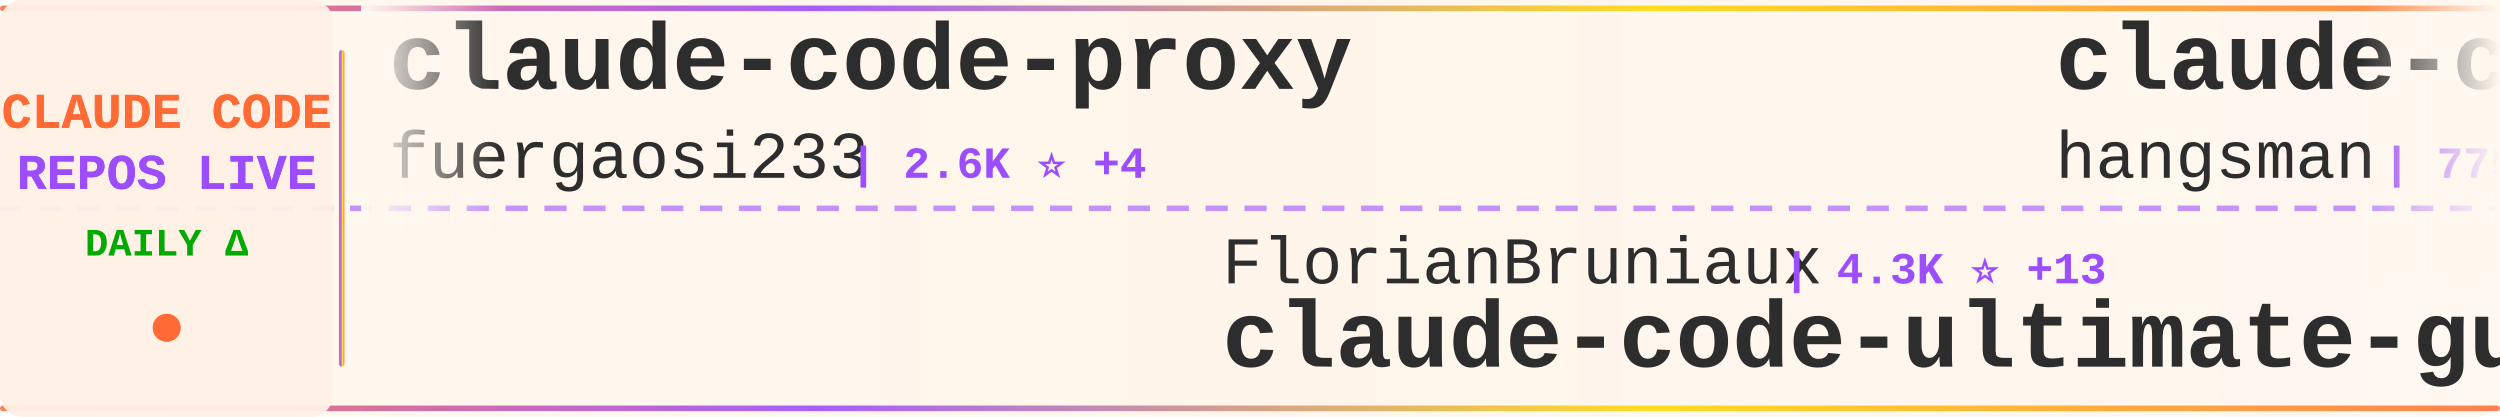
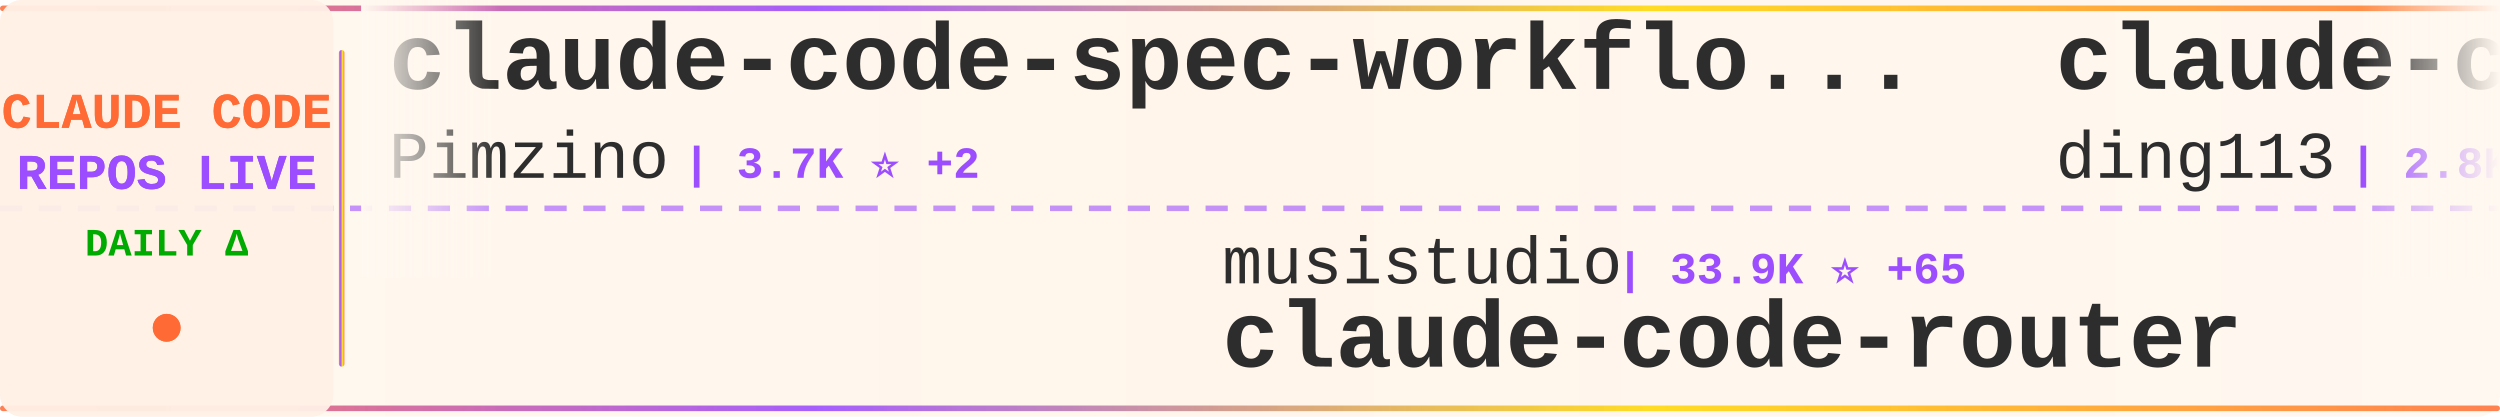
<svg xmlns="http://www.w3.org/2000/svg" width="900" height="150">
  <defs>
    <linearGradient id="tickerBg" x1="0%" y1="0%" x2="100%" y2="0%">
      <stop offset="0%" style="stop-color:#fff8f0;stop-opacity:0.98" />
      <stop offset="50%" style="stop-color:#fff5eb;stop-opacity:1" />
      <stop offset="100%" style="stop-color:#fff8f0;stop-opacity:0.98" />
    </linearGradient>
    <linearGradient id="borderGrad" x1="0%" y1="0%" x2="100%" y2="0%">
      <stop offset="0%" style="stop-color:#FF6B35;stop-opacity:0.85">
        <animate attributeName="stop-opacity" values="0.85;1;0.85" dur="2s" repeatCount="indefinite" />
      </stop>
      <stop offset="33%" style="stop-color:#9C4EFF;stop-opacity:0.9">
        <animate attributeName="stop-opacity" values="0.9;1;0.9" dur="2.2s" repeatCount="indefinite" />
      </stop>
      <stop offset="66%" style="stop-color:#FFD700;stop-opacity:0.85">
        <animate attributeName="stop-opacity" values="0.85;1;0.85" dur="1.8s" repeatCount="indefinite" />
      </stop>
      <stop offset="100%" style="stop-color:#FF6B35;stop-opacity:0.85">
        <animate attributeName="stop-opacity" values="0.85;1;0.85" dur="2s" repeatCount="indefinite" />
      </stop>
    </linearGradient>
    <filter id="textGlow">
      <feGaussianBlur stdDeviation="0.15" result="coloredBlur" />
      <feMerge>
        <feMergeNode in="coloredBlur" />
        <feMergeNode in="SourceGraphic" />
      </feMerge>
    </filter>
    <filter id="metricGlow">
      <feGaussianBlur stdDeviation="0.2" result="coloredBlur" />
      <feMerge>
        <feMergeNode in="coloredBlur" />
        <feMergeNode in="SourceGraphic" />
      </feMerge>
    </filter>
    <linearGradient id="leftFade" x1="0%" y1="0%" x2="100%" y2="0%">
      <stop offset="0%" style="stop-color:#fff8f0;stop-opacity:1" />
      <stop offset="100%" style="stop-color:#fff8f0;stop-opacity:0" />
    </linearGradient>
    <linearGradient id="rightFade" x1="0%" y1="0%" x2="100%" y2="0%">
      <stop offset="0%" style="stop-color:#fff8f0;stop-opacity:0" />
      <stop offset="100%" style="stop-color:#fff8f0;stop-opacity:1" />
    </linearGradient>
  </defs>
  <rect width="900" height="150" fill="url(#tickerBg)" rx="8" />
  <rect x="0" y="2" width="900" height="2" fill="url(#borderGrad)" rx="1" />
  <rect x="0" y="146" width="900" height="2" fill="url(#borderGrad)" rx="1" />
  <line x1="0" y1="75" x2="900" y2="75" stroke="#9C4EFF" stroke-width="2" stroke-dasharray="8 6" opacity="0.6" />
  <rect x="0" y="0" width="120" height="150" fill="#fff0e6" opacity="0.95" rx="8" />
  <text x="60" y="46" font-family="'Courier New', monospace" font-size="18" font-weight="bold" fill="#FF6B35" text-anchor="middle" filter="url(#textGlow)">
    CLAUDE CODE
  </text>
  <text x="60" y="68" font-family="'Courier New', monospace" font-size="18" font-weight="bold" fill="#9C4EFF" text-anchor="middle" filter="url(#textGlow)">
    REPOS LIVE
  </text>
  <text x="60" y="92" font-family="'Courier New', monospace" font-size="14" font-weight="bold" fill="#00aa00" text-anchor="middle">
    DAILY Δ
  </text>
  <circle cx="60" cy="118" r="5" fill="#FF6B35" filter="url(#metricGlow)">
    <animate attributeName="r" values="4;6;4" dur="1.5s" repeatCount="indefinite" />
    <animate attributeName="opacity" values="0.6;1;0.6" dur="1.5s" repeatCount="indefinite" />
  </circle>
  <rect x="122" y="18" width="2" height="114" fill="url(#borderGrad)" rx="1" />
  <clipPath id="tickerClip">
    <rect x="130" y="0" width="770" height="150" />
  </clipPath>
  <g clip-path="url(#tickerClip)">
    <g id="tickerItems">
      <animateTransform attributeName="transform" attributeType="XML" type="translate" from="0 0" to="-3000 0" dur="54s" repeatCount="indefinite" />
      <g transform="translate(0, 0)">
-         <text x="140" y="32" font-family="'Courier New', monospace" font-size="34" font-weight="bold" fill="#2d2d2d">claude-code-proxy</text>
-         <text x="140" y="64" font-family="'Courier New', monospace" font-size="24" font-weight="normal" fill="#2d2d2d" opacity="1.0">fuergaosi233</text>
-         <text x="306" y="64" font-family="'Courier New', monospace" font-size="16" font-weight="bold" fill="#9C4EFF"> | 2.6K ⭐ +4</text>
+         <text x="140" y="32" font-family="'Courier New', monospace" font-size="34" font-weight="bold" fill="#2d2d2d">claude-code-spec-workflo...</text>
+         <text x="140" y="64" font-family="'Courier New', monospace" font-size="24" font-weight="normal" fill="#2d2d2d" opacity="1.0">Pimzino</text>
+         <text x="246" y="64" font-family="'Courier New', monospace" font-size="16" font-weight="bold" fill="#9C4EFF"> | 3.7K ⭐ +2</text>
      </g>
      <g transform="translate(300, 0)">
-         <text x="140" y="102" font-family="'Courier New', monospace" font-size="24" font-weight="normal" fill="#2d2d2d" opacity="1.0">FlorianBruniaux</text>
-         <text x="342" y="102" font-family="'Courier New', monospace" font-size="16" font-weight="bold" fill="#9C4EFF"> | 4.3K ⭐ +13</text>
-         <text x="140" y="132" font-family="'Courier New', monospace" font-size="34" font-weight="bold" fill="#2d2d2d">claude-code-ultimate-gui...</text>
+         <text x="140" y="102" font-family="'Courier New', monospace" font-size="24" font-weight="normal" fill="#2d2d2d" opacity="1.0">musistudio</text>
+         <text x="282" y="102" font-family="'Courier New', monospace" font-size="16" font-weight="bold" fill="#9C4EFF"> | 33.9K ⭐ +65</text>
+         <text x="140" y="132" font-family="'Courier New', monospace" font-size="34" font-weight="bold" fill="#2d2d2d">claude-code-router</text>
      </g>
      <g transform="translate(600, 0)">
-         <text x="140" y="32" font-family="'Courier New', monospace" font-size="34" font-weight="bold" fill="#2d2d2d">claude-code-source</text>
-         <text x="140" y="64" font-family="'Courier New', monospace" font-size="24" font-weight="normal" fill="#2d2d2d" opacity="1.0">hangsman</text>
-         <text x="258" y="64" font-family="'Courier New', monospace" font-size="16" font-weight="bold" fill="#9C4EFF"> | 775 ⭐ +1</text>
+         <text x="140" y="32" font-family="'Courier New', monospace" font-size="34" font-weight="bold" fill="#2d2d2d">claude-code-hub</text>
+         <text x="140" y="64" font-family="'Courier New', monospace" font-size="24" font-weight="normal" fill="#2d2d2d" opacity="1.0">ding113</text>
+         <text x="246" y="64" font-family="'Courier New', monospace" font-size="16" font-weight="bold" fill="#9C4EFF"> | 2.8K ⭐ +17</text>
      </g>
      <g transform="translate(900, 0)">
-         <text x="140" y="102" font-family="'Courier New', monospace" font-size="24" font-weight="normal" fill="#2d2d2d" opacity="1.0">anthropics</text>
-         <text x="282" y="102" font-family="'Courier New', monospace" font-size="16" font-weight="bold" fill="#9C4EFF"> | 19.3K ⭐ +82</text>
-         <text x="140" y="132" font-family="'Courier New', monospace" font-size="34" font-weight="bold" fill="#2d2d2d">claude-plugins-official</text>
+         <text x="140" y="102" font-family="'Courier New', monospace" font-size="24" font-weight="normal" fill="#2d2d2d" opacity="1.0">LING71671</text>
+         <text x="270" y="102" font-family="'Courier New', monospace" font-size="16" font-weight="bold" fill="#9C4EFF"> | 830 ⭐ +2</text>
+         <text x="140" y="132" font-family="'Courier New', monospace" font-size="34" font-weight="bold" fill="#2d2d2d">Open-ClaudeCode</text>
      </g>
      <g transform="translate(1200, 0)">
-         <text x="140" y="32" font-family="'Courier New', monospace" font-size="34" font-weight="bold" fill="#2d2d2d">claude-code-guide</text>
-         <text x="140" y="64" font-family="'Courier New', monospace" font-size="24" font-weight="normal" fill="#2d2d2d" opacity="1.0">Cranot</text>
-         <text x="234" y="64" font-family="'Courier New', monospace" font-size="16" font-weight="bold" fill="#9C4EFF"> | 2.7K ⭐ +3</text>
+         <text x="140" y="32" font-family="'Courier New', monospace" font-size="34" font-weight="bold" fill="#2d2d2d">cc-switch</text>
+         <text x="140" y="64" font-family="'Courier New', monospace" font-size="24" font-weight="normal" fill="#2d2d2d" opacity="1.0">farion1231</text>
+         <text x="282" y="64" font-family="'Courier New', monospace" font-size="16" font-weight="bold" fill="#9C4EFF"> | 70.1K ⭐ +1.1K</text>
      </g>
      <g transform="translate(1500, 0)">
-         <text x="140" y="102" font-family="'Courier New', monospace" font-size="24" font-weight="normal" fill="#2d2d2d" opacity="1.0">LING71671</text>
-         <text x="270" y="102" font-family="'Courier New', monospace" font-size="16" font-weight="bold" fill="#9C4EFF"> | 830 ⭐ +3</text>
-         <text x="140" y="132" font-family="'Courier New', monospace" font-size="34" font-weight="bold" fill="#2d2d2d">Open-ClaudeCode</text>
+         <text x="140" y="102" font-family="'Courier New', monospace" font-size="24" font-weight="normal" fill="#2d2d2d" opacity="1.0">anthropics</text>
+         <text x="282" y="102" font-family="'Courier New', monospace" font-size="16" font-weight="bold" fill="#9C4EFF"> | 7.6K ⭐ +24</text>
+         <text x="140" y="132" font-family="'Courier New', monospace" font-size="34" font-weight="bold" fill="#2d2d2d">claude-code-action</text>
      </g>
      <g transform="translate(1800, 0)">
-         <text x="140" y="32" font-family="'Courier New', monospace" font-size="34" font-weight="bold" fill="#2d2d2d">claude-code-settings</text>
-         <text x="140" y="64" font-family="'Courier New', monospace" font-size="24" font-weight="normal" fill="#2d2d2d" opacity="1.0">feiskyer</text>
-         <text x="258" y="64" font-family="'Courier New', monospace" font-size="16" font-weight="bold" fill="#9C4EFF"> | 1.5K ⭐ +4</text>
+         <text x="140" y="32" font-family="'Courier New', monospace" font-size="34" font-weight="bold" fill="#2d2d2d">claude-code-rust</text>
+         <text x="140" y="64" font-family="'Courier New', monospace" font-size="24" font-weight="normal" fill="#2d2d2d" opacity="1.0">lorryjovens-hub</text>
+         <text x="342" y="64" font-family="'Courier New', monospace" font-size="16" font-weight="bold" fill="#9C4EFF"> | 1.6K ⭐ +8</text>
      </g>
      <g transform="translate(2100, 0)">
-         <text x="140" y="102" font-family="'Courier New', monospace" font-size="24" font-weight="normal" fill="#2d2d2d" opacity="1.0">repowise-dev</text>
-         <text x="306" y="102" font-family="'Courier New', monospace" font-size="16" font-weight="bold" fill="#9C4EFF"> | 1.0K ⭐ +5</text>
-         <text x="140" y="132" font-family="'Courier New', monospace" font-size="34" font-weight="bold" fill="#2d2d2d">claude-code-prompts</text>
+         <text x="140" y="102" font-family="'Courier New', monospace" font-size="24" font-weight="normal" fill="#2d2d2d" opacity="1.0">fuergaosi233</text>
+         <text x="306" y="102" font-family="'Courier New', monospace" font-size="16" font-weight="bold" fill="#9C4EFF"> | 2.6K ⭐ +6</text>
+         <text x="140" y="132" font-family="'Courier New', monospace" font-size="34" font-weight="bold" fill="#2d2d2d">claude-code-proxy</text>
      </g>
      <g transform="translate(2400, 0)">
-         <text x="140" y="32" font-family="'Courier New', monospace" font-size="34" font-weight="bold" fill="#2d2d2d">claude-howto</text>
-         <text x="140" y="64" font-family="'Courier New', monospace" font-size="24" font-weight="normal" fill="#2d2d2d" opacity="1.0">luongnv89</text>
-         <text x="270" y="64" font-family="'Courier New', monospace" font-size="16" font-weight="bold" fill="#9C4EFF"> | 32.7K ⭐ +157</text>
+         <text x="140" y="32" font-family="'Courier New', monospace" font-size="34" font-weight="bold" fill="#2d2d2d">claude-code-best-practic...</text>
+         <text x="140" y="64" font-family="'Courier New', monospace" font-size="24" font-weight="normal" fill="#2d2d2d" opacity="1.0">shanraisshan</text>
+         <text x="306" y="64" font-family="'Courier New', monospace" font-size="16" font-weight="bold" fill="#9C4EFF"> | 52.9K ⭐ +216</text>
      </g>
      <g transform="translate(2700, 0)">
-         <text x="140" y="102" font-family="'Courier New', monospace" font-size="24" font-weight="normal" fill="#2d2d2d" opacity="1.0">rohitg00</text>
-         <text x="258" y="102" font-family="'Courier New', monospace" font-size="16" font-weight="bold" fill="#9C4EFF"> | 1.7K ⭐ +16</text>
-         <text x="140" y="132" font-family="'Courier New', monospace" font-size="34" font-weight="bold" fill="#2d2d2d">awesome-claude-code-tool...</text>
+         <text x="140" y="102" font-family="'Courier New', monospace" font-size="24" font-weight="normal" fill="#2d2d2d" opacity="1.0">frankbria</text>
+         <text x="270" y="102" font-family="'Courier New', monospace" font-size="16" font-weight="bold" fill="#9C4EFF"> | 9.1K ⭐ +21</text>
+         <text x="140" y="132" font-family="'Courier New', monospace" font-size="34" font-weight="bold" fill="#2d2d2d">ralph-claude-code</text>
      </g>
      <g transform="translate(3000, 0)">
-         <text x="140" y="32" font-family="'Courier New', monospace" font-size="34" font-weight="bold" fill="#2d2d2d">claude-code-proxy</text>
-         <text x="140" y="64" font-family="'Courier New', monospace" font-size="24" font-weight="normal" fill="#2d2d2d" opacity="1.0">fuergaosi233</text>
-         <text x="306" y="64" font-family="'Courier New', monospace" font-size="16" font-weight="bold" fill="#9C4EFF"> | 2.6K ⭐ +4</text>
+         <text x="140" y="32" font-family="'Courier New', monospace" font-size="34" font-weight="bold" fill="#2d2d2d">claude-code-spec-workflo...</text>
+         <text x="140" y="64" font-family="'Courier New', monospace" font-size="24" font-weight="normal" fill="#2d2d2d" opacity="1.0">Pimzino</text>
+         <text x="246" y="64" font-family="'Courier New', monospace" font-size="16" font-weight="bold" fill="#9C4EFF"> | 3.7K ⭐ +2</text>
      </g>
      <g transform="translate(3300, 0)">
-         <text x="140" y="102" font-family="'Courier New', monospace" font-size="24" font-weight="normal" fill="#2d2d2d" opacity="1.0">FlorianBruniaux</text>
-         <text x="342" y="102" font-family="'Courier New', monospace" font-size="16" font-weight="bold" fill="#9C4EFF"> | 4.3K ⭐ +13</text>
-         <text x="140" y="132" font-family="'Courier New', monospace" font-size="34" font-weight="bold" fill="#2d2d2d">claude-code-ultimate-gui...</text>
+         <text x="140" y="102" font-family="'Courier New', monospace" font-size="24" font-weight="normal" fill="#2d2d2d" opacity="1.0">musistudio</text>
+         <text x="282" y="102" font-family="'Courier New', monospace" font-size="16" font-weight="bold" fill="#9C4EFF"> | 33.9K ⭐ +65</text>
+         <text x="140" y="132" font-family="'Courier New', monospace" font-size="34" font-weight="bold" fill="#2d2d2d">claude-code-router</text>
      </g>
      <g transform="translate(3600, 0)">
-         <text x="140" y="32" font-family="'Courier New', monospace" font-size="34" font-weight="bold" fill="#2d2d2d">claude-code-source</text>
-         <text x="140" y="64" font-family="'Courier New', monospace" font-size="24" font-weight="normal" fill="#2d2d2d" opacity="1.0">hangsman</text>
-         <text x="258" y="64" font-family="'Courier New', monospace" font-size="16" font-weight="bold" fill="#9C4EFF"> | 775 ⭐ +1</text>
+         <text x="140" y="32" font-family="'Courier New', monospace" font-size="34" font-weight="bold" fill="#2d2d2d">claude-code-hub</text>
+         <text x="140" y="64" font-family="'Courier New', monospace" font-size="24" font-weight="normal" fill="#2d2d2d" opacity="1.0">ding113</text>
+         <text x="246" y="64" font-family="'Courier New', monospace" font-size="16" font-weight="bold" fill="#9C4EFF"> | 2.8K ⭐ +17</text>
      </g>
      <g transform="translate(3900, 0)">
-         <text x="140" y="102" font-family="'Courier New', monospace" font-size="24" font-weight="normal" fill="#2d2d2d" opacity="1.0">anthropics</text>
-         <text x="282" y="102" font-family="'Courier New', monospace" font-size="16" font-weight="bold" fill="#9C4EFF"> | 19.3K ⭐ +82</text>
-         <text x="140" y="132" font-family="'Courier New', monospace" font-size="34" font-weight="bold" fill="#2d2d2d">claude-plugins-official</text>
+         <text x="140" y="102" font-family="'Courier New', monospace" font-size="24" font-weight="normal" fill="#2d2d2d" opacity="1.0">LING71671</text>
+         <text x="270" y="102" font-family="'Courier New', monospace" font-size="16" font-weight="bold" fill="#9C4EFF"> | 830 ⭐ +2</text>
+         <text x="140" y="132" font-family="'Courier New', monospace" font-size="34" font-weight="bold" fill="#2d2d2d">Open-ClaudeCode</text>
      </g>
    </g>
  </g>
  <rect x="130" y="0" width="50" height="100" fill="url(#leftFade)" />
  <rect x="850" y="0" width="50" height="100" fill="url(#rightFade)" />
</svg>
